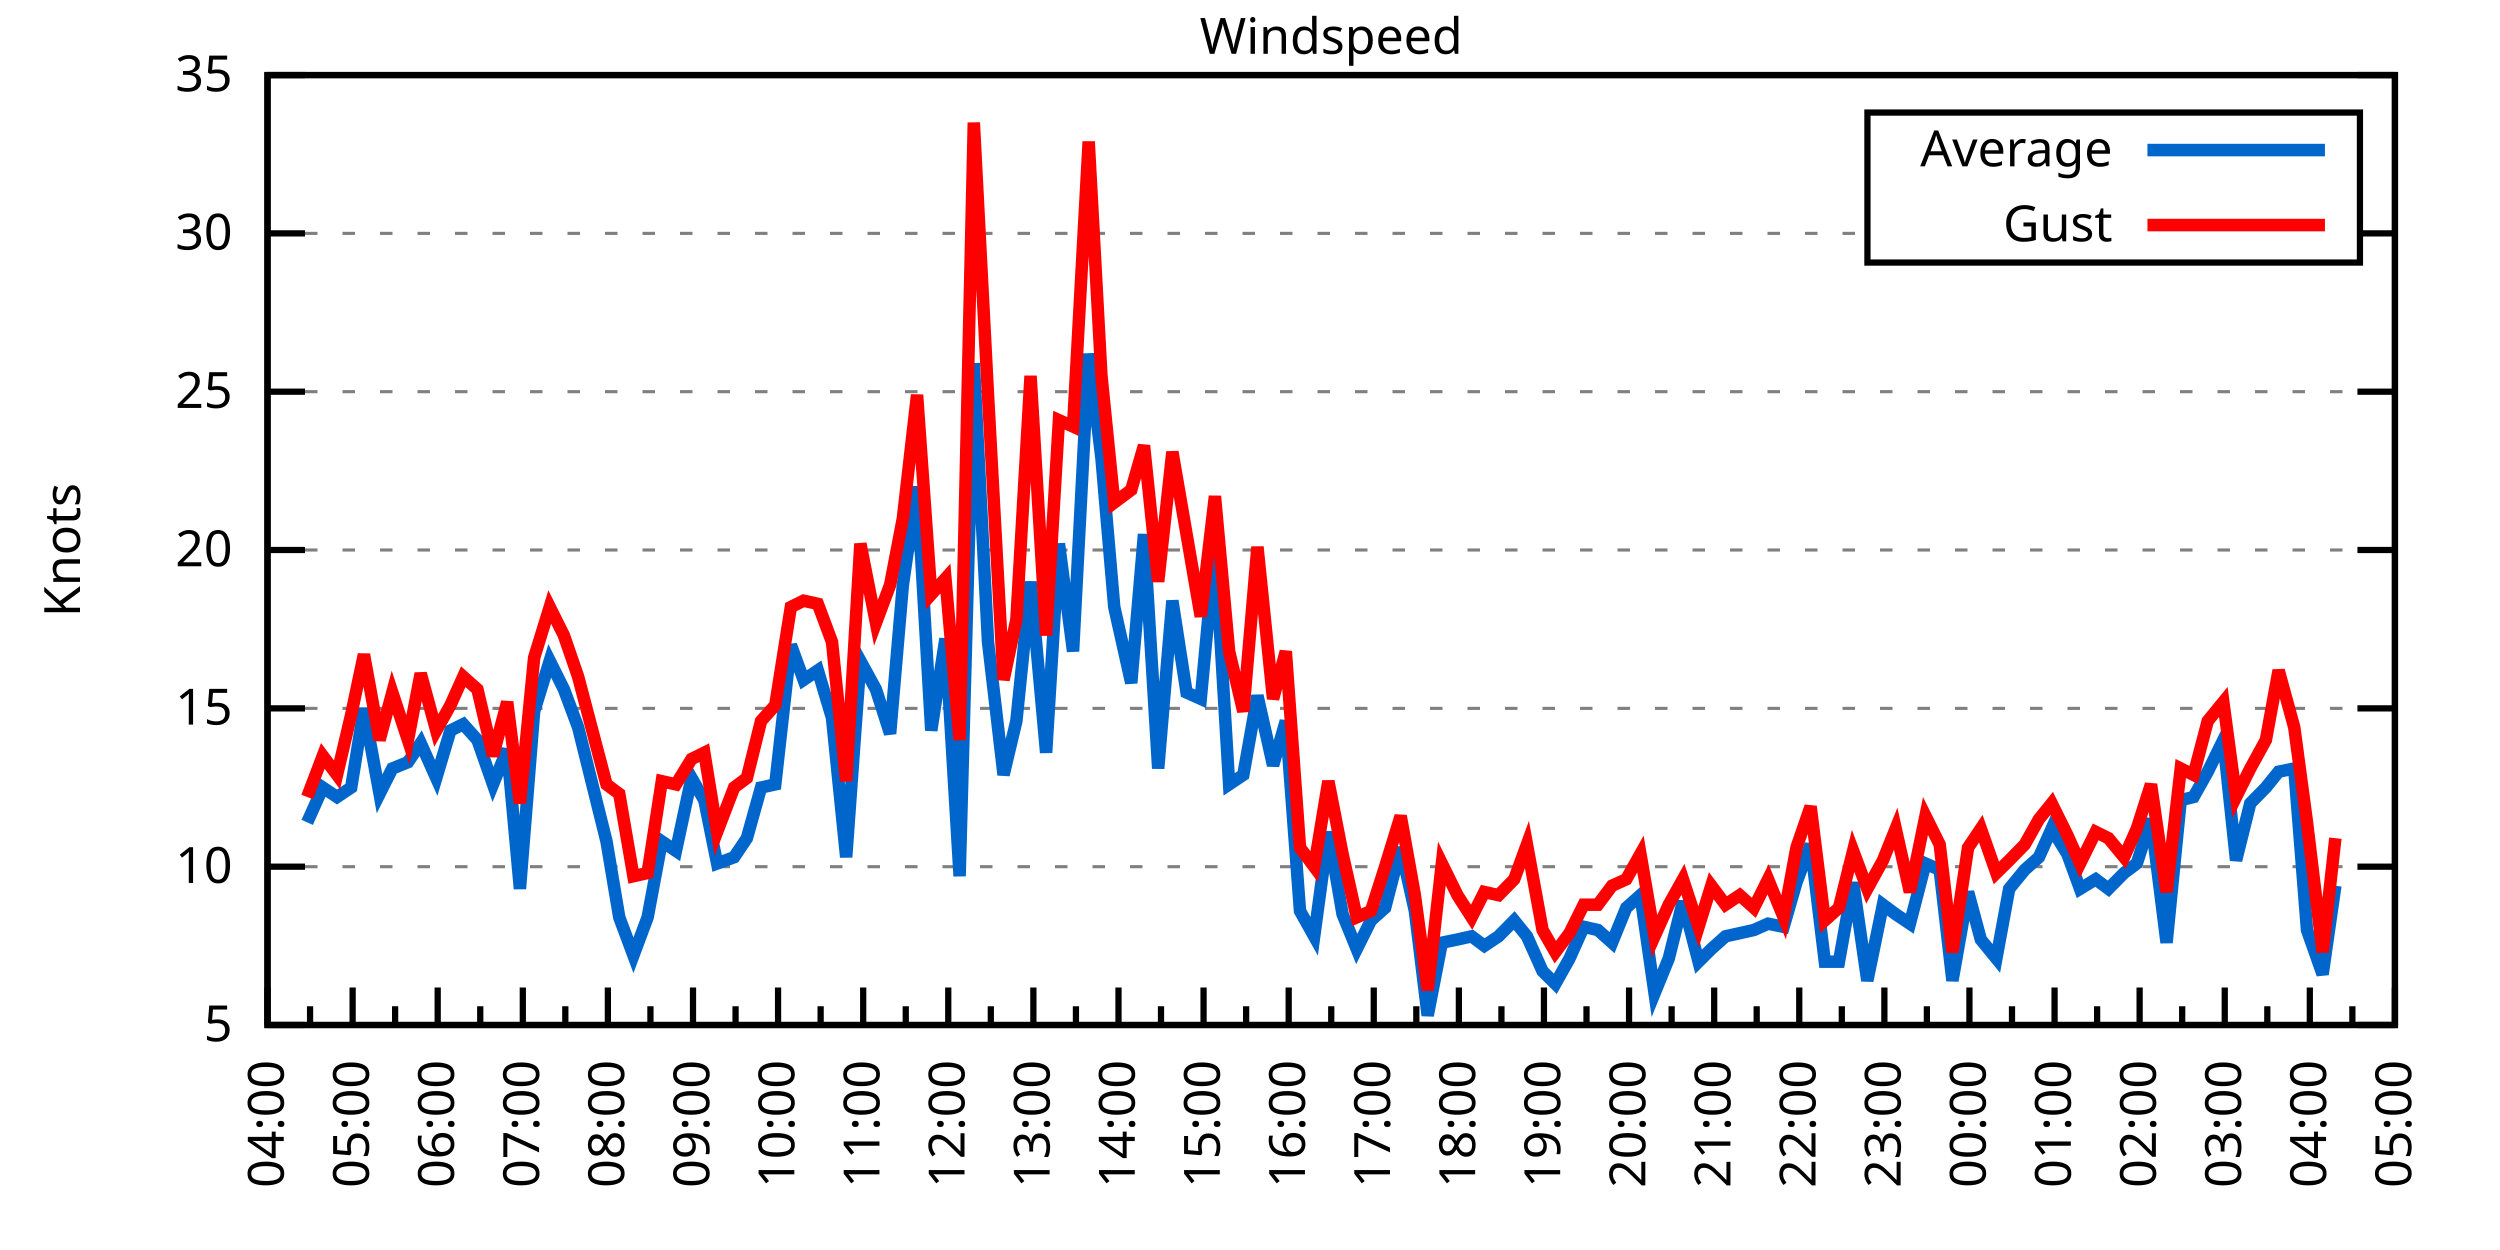
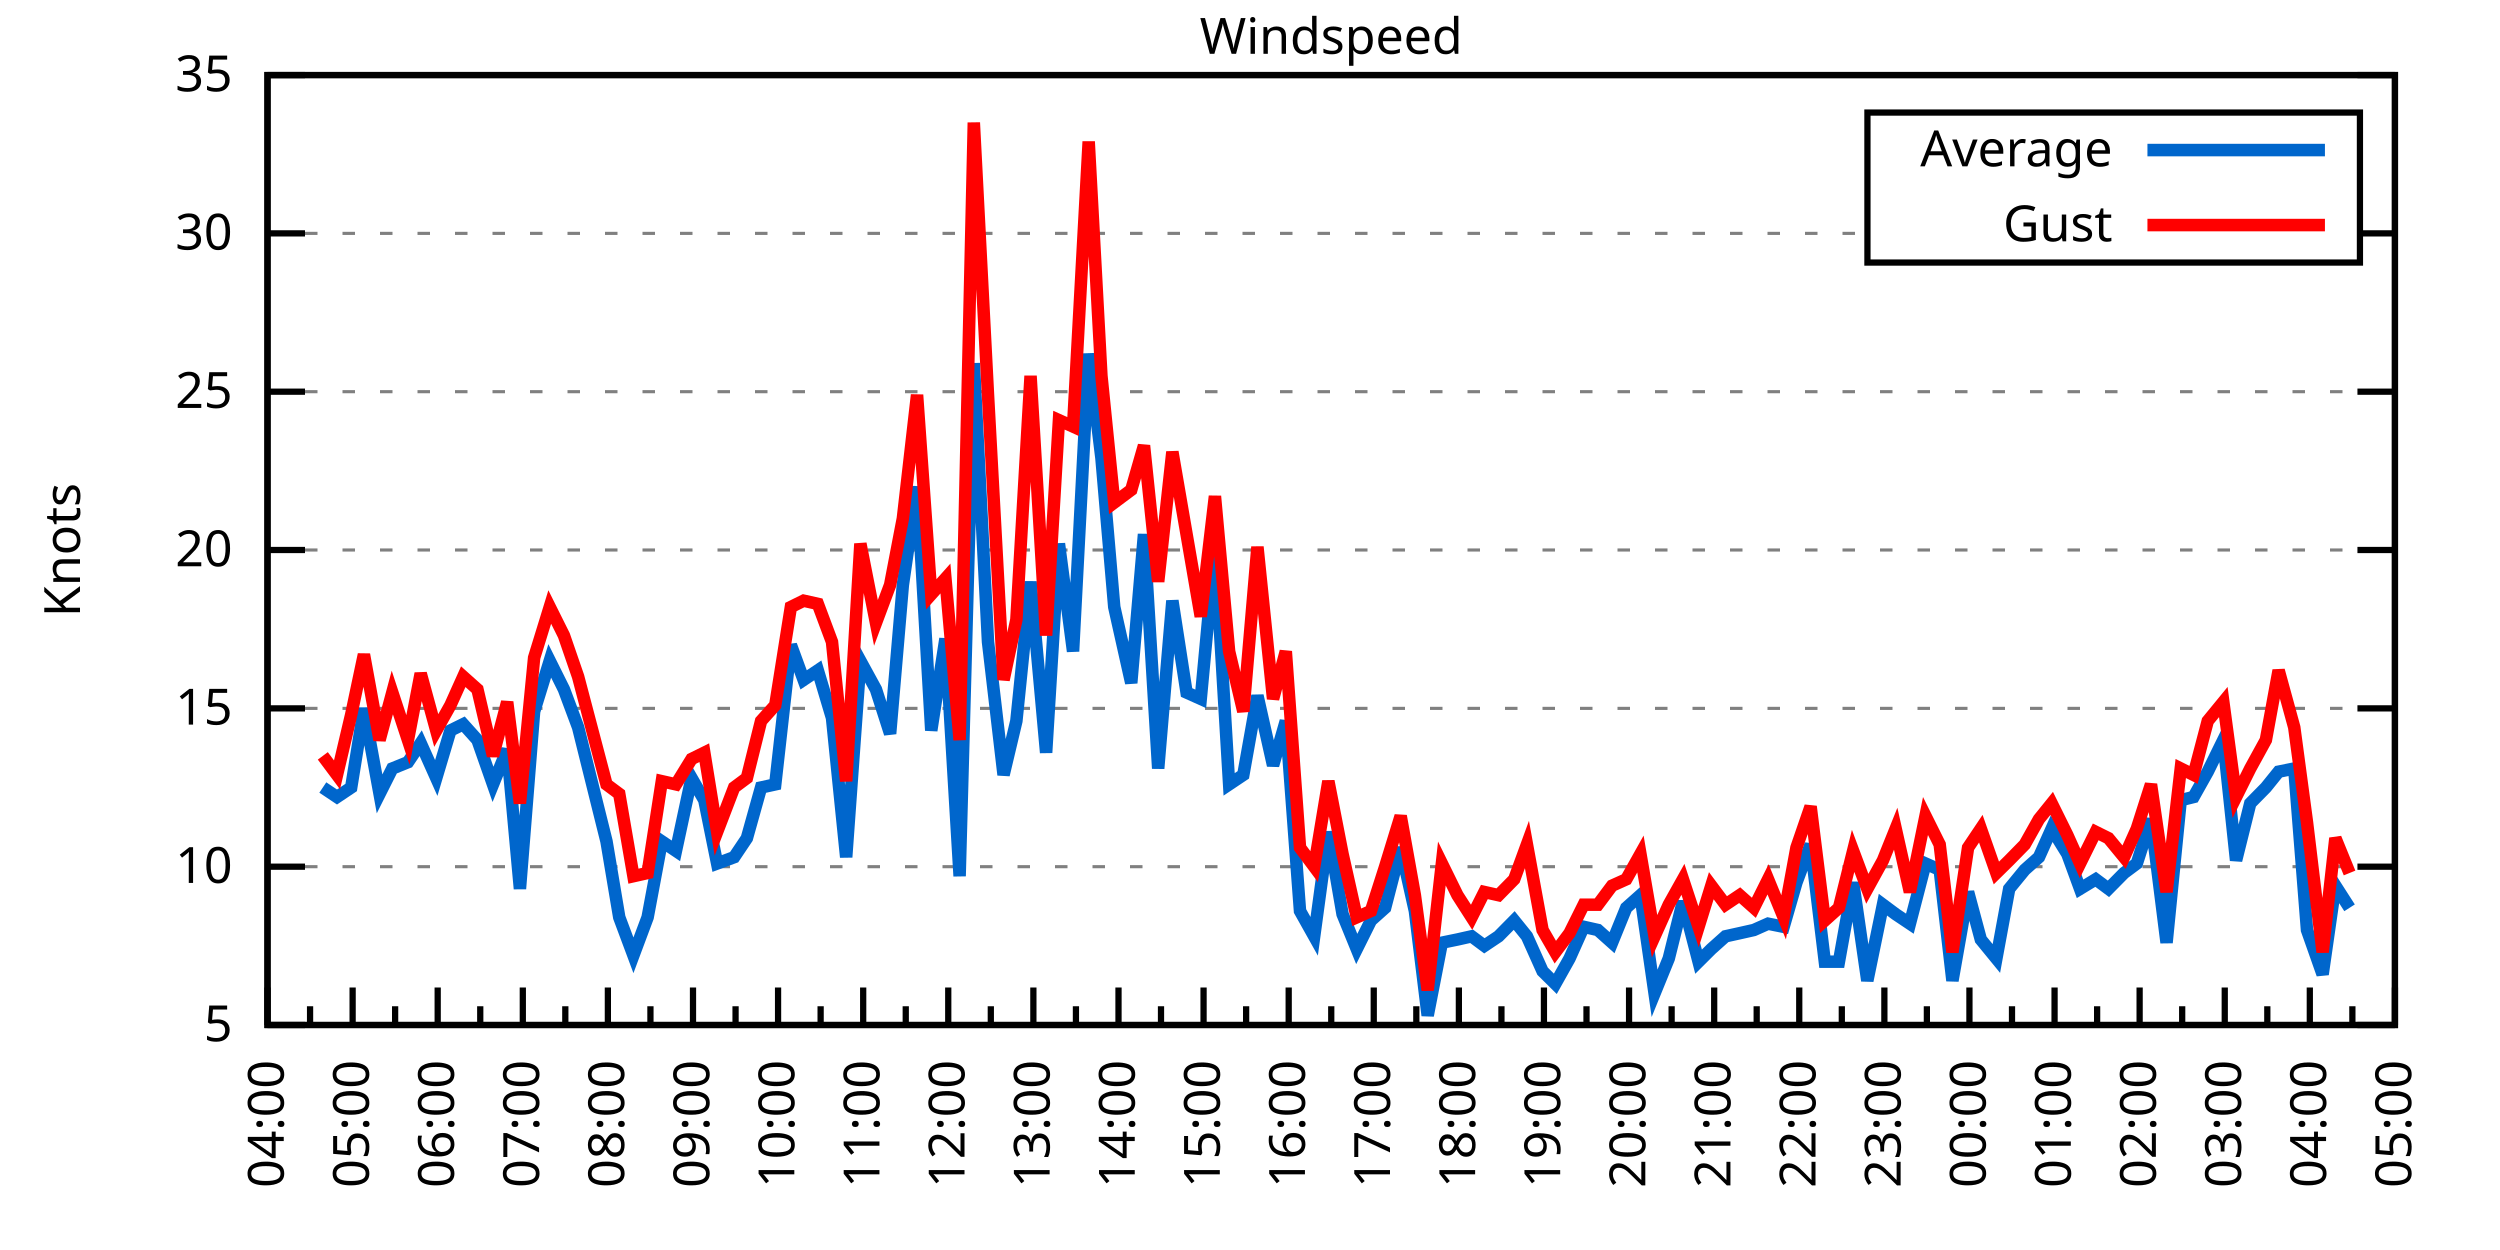
<svg xmlns="http://www.w3.org/2000/svg" xmlns:xlink="http://www.w3.org/1999/xlink" width="400" height="200" viewBox="0 0 400 200">
  <g id="gnuplot_canvas">
    <rect x="0" y="0" width="400" height="200" fill="none" />
    <defs>
      <circle id="gpDot" r="0.5" stroke-width="0.5" stroke="currentColor" />
      <path id="gpPt0" stroke-width="0.333" stroke="currentColor" d="M-1,0 h2 M0,-1 v2" />
      <path id="gpPt1" stroke-width="0.333" stroke="currentColor" d="M-1,-1 L1,1 M1,-1 L-1,1" />
      <path id="gpPt2" stroke-width="0.333" stroke="currentColor" d="M-1,0 L1,0 M0,-1 L0,1 M-1,-1 L1,1 M-1,1 L1,-1" />
      <rect id="gpPt3" stroke-width="0.333" stroke="currentColor" x="-1" y="-1" width="2" height="2" />
      <rect id="gpPt4" stroke-width="0.333" stroke="currentColor" fill="currentColor" x="-1" y="-1" width="2" height="2" />
      <circle id="gpPt5" stroke-width="0.333" stroke="currentColor" cx="0" cy="0" r="1" />
      <use xlink:href="#gpPt5" id="gpPt6" fill="currentColor" stroke="none" />
      <path id="gpPt7" stroke-width="0.333" stroke="currentColor" d="M0,-1.33 L-1.33,0.67 L1.33,0.67 z" />
      <use xlink:href="#gpPt7" id="gpPt8" fill="currentColor" stroke="none" />
      <use xlink:href="#gpPt7" id="gpPt9" stroke="currentColor" transform="rotate(180)" />
      <use xlink:href="#gpPt9" id="gpPt10" fill="currentColor" stroke="none" />
      <use xlink:href="#gpPt3" id="gpPt11" stroke="currentColor" transform="rotate(45)" />
      <use xlink:href="#gpPt11" id="gpPt12" fill="currentColor" stroke="none" />
      <path id="gpPt13" stroke-width="0.333" stroke="currentColor" d="M0,1.330 L1.265,0.411 L0.782,-1.067 L-0.782,-1.076 L-1.265,0.411 z" />
      <use xlink:href="#gpPt13" id="gpPt14" fill="currentColor" stroke="none" />
      <filter id="textbox" filterUnits="objectBoundingBox" x="0" y="0" height="1" width="1">
        <feFlood flood-color="white" flood-opacity="1" result="bgnd" />
        <feComposite in="SourceGraphic" in2="bgnd" operator="atop" />
      </filter>
      <filter id="greybox" filterUnits="objectBoundingBox" x="0" y="0" height="1" width="1">
        <feFlood flood-color="lightgrey" flood-opacity="1" result="grey" />
        <feComposite in="SourceGraphic" in2="grey" operator="atop" />
      </filter>
    </defs>
    <g fill="none" color="white" stroke="currentColor" stroke-width="1.00" stroke-linecap="butt" stroke-linejoin="miter">
</g>
    <g fill="none" color="black" stroke="currentColor" stroke-width="1.00" stroke-linecap="butt" stroke-linejoin="miter">
      <g stroke="none" shape-rendering="crispEdges">
        <polygon fill="rgb(255, 255, 255)" points="42.80,164.00 383.18,164.00 383.18,12.02 42.80,12.02 " />
      </g>
    </g>
    <g fill="none" color="black" stroke="currentColor" stroke-width="1.00" stroke-linecap="butt" stroke-linejoin="miter">
</g>
    <g fill="none" color="black" stroke="black" stroke-width="0.50" stroke-linecap="butt" stroke-linejoin="miter">
</g>
    <g fill="none" color="gray" stroke="currentColor" stroke-width="0.50" stroke-linecap="butt" stroke-linejoin="miter">
      <path stroke="gray" stroke-dasharray="2,4" class="gridline" d="M42.80,164.00 L383.19,164.00  " />
    </g>
    <g fill="none" color="gray" stroke="gray" stroke-width="1.00" stroke-linecap="butt" stroke-linejoin="miter">
</g>
    <g fill="none" color="black" stroke="currentColor" stroke-width="1.00" stroke-linecap="butt" stroke-linejoin="miter">
      <path stroke="black" d="M42.80,164.00 L48.80,164.00 M383.19,164.00 L377.19,164.00  " />
      <g transform="translate(37.20,166.60)" stroke="none" fill="black" font-family="Sans" font-size="8.00" text-anchor="end">
        <text>
          <tspan font-family="Sans"> 5</tspan>
        </text>
      </g>
    </g>
    <g fill="none" color="black" stroke="currentColor" stroke-width="1.00" stroke-linecap="butt" stroke-linejoin="miter">
</g>
    <g fill="none" color="black" stroke="black" stroke-width="0.50" stroke-linecap="butt" stroke-linejoin="miter">
</g>
    <g fill="none" color="gray" stroke="currentColor" stroke-width="0.50" stroke-linecap="butt" stroke-linejoin="miter">
      <path stroke="gray" stroke-dasharray="2,4" class="gridline" d="M42.80,138.67 L383.19,138.67  " />
    </g>
    <g fill="none" color="gray" stroke="gray" stroke-width="1.00" stroke-linecap="butt" stroke-linejoin="miter">
</g>
    <g fill="none" color="black" stroke="currentColor" stroke-width="1.00" stroke-linecap="butt" stroke-linejoin="miter">
      <path stroke="black" d="M42.80,138.67 L48.80,138.67 M383.19,138.67 L377.19,138.67  " />
      <g transform="translate(37.20,141.27)" stroke="none" fill="black" font-family="Sans" font-size="8.00" text-anchor="end">
        <text>
          <tspan font-family="Sans"> 10</tspan>
        </text>
      </g>
    </g>
    <g fill="none" color="black" stroke="currentColor" stroke-width="1.00" stroke-linecap="butt" stroke-linejoin="miter">
</g>
    <g fill="none" color="black" stroke="black" stroke-width="0.50" stroke-linecap="butt" stroke-linejoin="miter">
</g>
    <g fill="none" color="gray" stroke="currentColor" stroke-width="0.50" stroke-linecap="butt" stroke-linejoin="miter">
      <path stroke="gray" stroke-dasharray="2,4" class="gridline" d="M42.80,113.34 L383.19,113.34  " />
    </g>
    <g fill="none" color="gray" stroke="gray" stroke-width="1.00" stroke-linecap="butt" stroke-linejoin="miter">
</g>
    <g fill="none" color="black" stroke="currentColor" stroke-width="1.00" stroke-linecap="butt" stroke-linejoin="miter">
      <path stroke="black" d="M42.80,113.34 L48.80,113.34 M383.19,113.34 L377.19,113.34  " />
      <g transform="translate(37.20,115.94)" stroke="none" fill="black" font-family="Sans" font-size="8.00" text-anchor="end">
        <text>
          <tspan font-family="Sans"> 15</tspan>
        </text>
      </g>
    </g>
    <g fill="none" color="black" stroke="currentColor" stroke-width="1.00" stroke-linecap="butt" stroke-linejoin="miter">
</g>
    <g fill="none" color="black" stroke="black" stroke-width="0.50" stroke-linecap="butt" stroke-linejoin="miter">
</g>
    <g fill="none" color="gray" stroke="currentColor" stroke-width="0.50" stroke-linecap="butt" stroke-linejoin="miter">
      <path stroke="gray" stroke-dasharray="2,4" class="gridline" d="M42.80,88.00 L383.19,88.00  " />
    </g>
    <g fill="none" color="gray" stroke="gray" stroke-width="1.00" stroke-linecap="butt" stroke-linejoin="miter">
</g>
    <g fill="none" color="black" stroke="currentColor" stroke-width="1.00" stroke-linecap="butt" stroke-linejoin="miter">
      <path stroke="black" d="M42.80,88.00 L48.80,88.00 M383.19,88.00 L377.19,88.00  " />
      <g transform="translate(37.20,90.60)" stroke="none" fill="black" font-family="Sans" font-size="8.00" text-anchor="end">
        <text>
          <tspan font-family="Sans"> 20</tspan>
        </text>
      </g>
    </g>
    <g fill="none" color="black" stroke="currentColor" stroke-width="1.00" stroke-linecap="butt" stroke-linejoin="miter">
</g>
    <g fill="none" color="black" stroke="black" stroke-width="0.50" stroke-linecap="butt" stroke-linejoin="miter">
</g>
    <g fill="none" color="gray" stroke="currentColor" stroke-width="0.50" stroke-linecap="butt" stroke-linejoin="miter">
      <path stroke="gray" stroke-dasharray="2,4" class="gridline" d="M42.80,62.67 L383.19,62.67  " />
    </g>
    <g fill="none" color="gray" stroke="gray" stroke-width="1.00" stroke-linecap="butt" stroke-linejoin="miter">
</g>
    <g fill="none" color="black" stroke="currentColor" stroke-width="1.00" stroke-linecap="butt" stroke-linejoin="miter">
      <path stroke="black" d="M42.80,62.67 L48.80,62.67 M383.19,62.67 L377.19,62.67  " />
      <g transform="translate(37.20,65.27)" stroke="none" fill="black" font-family="Sans" font-size="8.00" text-anchor="end">
        <text>
          <tspan font-family="Sans"> 25</tspan>
        </text>
      </g>
    </g>
    <g fill="none" color="black" stroke="currentColor" stroke-width="1.00" stroke-linecap="butt" stroke-linejoin="miter">
</g>
    <g fill="none" color="black" stroke="black" stroke-width="0.50" stroke-linecap="butt" stroke-linejoin="miter">
</g>
    <g fill="none" color="gray" stroke="currentColor" stroke-width="0.50" stroke-linecap="butt" stroke-linejoin="miter">
      <path stroke="gray" stroke-dasharray="2,4" class="gridline" d="M42.80,37.34 L298.79,37.34 M377.59,37.34 L383.19,37.34  " />
    </g>
    <g fill="none" color="gray" stroke="gray" stroke-width="1.00" stroke-linecap="butt" stroke-linejoin="miter">
</g>
    <g fill="none" color="black" stroke="currentColor" stroke-width="1.00" stroke-linecap="butt" stroke-linejoin="miter">
      <path stroke="black" d="M42.80,37.34 L48.80,37.34 M383.19,37.34 L377.19,37.34  " />
      <g transform="translate(37.20,39.94)" stroke="none" fill="black" font-family="Sans" font-size="8.00" text-anchor="end">
        <text>
          <tspan font-family="Sans"> 30</tspan>
        </text>
      </g>
    </g>
    <g fill="none" color="black" stroke="currentColor" stroke-width="1.00" stroke-linecap="butt" stroke-linejoin="miter">
</g>
    <g fill="none" color="black" stroke="black" stroke-width="0.50" stroke-linecap="butt" stroke-linejoin="miter">
</g>
    <g fill="none" color="gray" stroke="currentColor" stroke-width="0.50" stroke-linecap="butt" stroke-linejoin="miter">
      <path stroke="gray" stroke-dasharray="2,4" class="gridline" d="M42.80,12.01 L383.19,12.01  " />
    </g>
    <g fill="none" color="gray" stroke="gray" stroke-width="1.00" stroke-linecap="butt" stroke-linejoin="miter">
</g>
    <g fill="none" color="black" stroke="currentColor" stroke-width="1.00" stroke-linecap="butt" stroke-linejoin="miter">
      <path stroke="black" d="M42.80,12.01 L48.80,12.01 M383.19,12.01 L377.19,12.01  " />
      <g transform="translate(37.20,14.61)" stroke="none" fill="black" font-family="Sans" font-size="8.00" text-anchor="end">
        <text>
          <tspan font-family="Sans"> 35</tspan>
        </text>
      </g>
    </g>
    <g fill="none" color="black" stroke="currentColor" stroke-width="1.00" stroke-linecap="butt" stroke-linejoin="miter">
      <path stroke="black" d="M42.80,164.00 L42.80,158.00  " />
      <g transform="translate(45.40,169.60) rotate(270)" stroke="none" fill="black" font-family="Sans" font-size="8.00" text-anchor="end">
        <text>
          <tspan font-family="Sans">04:00</tspan>
        </text>
      </g>
    </g>
    <g fill="none" color="black" stroke="currentColor" stroke-width="1.00" stroke-linecap="butt" stroke-linejoin="miter">
      <path stroke="black" d="M49.61,164.00 L49.61,161.00 M56.42,164.00 L56.42,158.00  " />
      <g transform="translate(59.02,169.60) rotate(270)" stroke="none" fill="black" font-family="Sans" font-size="8.00" text-anchor="end">
        <text>
          <tspan font-family="Sans">05:00</tspan>
        </text>
      </g>
    </g>
    <g fill="none" color="black" stroke="currentColor" stroke-width="1.00" stroke-linecap="butt" stroke-linejoin="miter">
      <path stroke="black" d="M63.22,164.00 L63.22,161.00 M70.03,164.00 L70.03,158.00  " />
      <g transform="translate(72.63,169.60) rotate(270)" stroke="none" fill="black" font-family="Sans" font-size="8.00" text-anchor="end">
        <text>
          <tspan font-family="Sans">06:00</tspan>
        </text>
      </g>
    </g>
    <g fill="none" color="black" stroke="currentColor" stroke-width="1.00" stroke-linecap="butt" stroke-linejoin="miter">
      <path stroke="black" d="M76.84,164.00 L76.84,161.00 M83.65,164.00 L83.65,158.00  " />
      <g transform="translate(86.25,169.60) rotate(270)" stroke="none" fill="black" font-family="Sans" font-size="8.00" text-anchor="end">
        <text>
          <tspan font-family="Sans">07:00</tspan>
        </text>
      </g>
    </g>
    <g fill="none" color="black" stroke="currentColor" stroke-width="1.00" stroke-linecap="butt" stroke-linejoin="miter">
      <path stroke="black" d="M90.45,164.00 L90.45,161.00 M97.26,164.00 L97.26,158.00  " />
      <g transform="translate(99.86,169.60) rotate(270)" stroke="none" fill="black" font-family="Sans" font-size="8.00" text-anchor="end">
        <text>
          <tspan font-family="Sans">08:00</tspan>
        </text>
      </g>
    </g>
    <g fill="none" color="black" stroke="currentColor" stroke-width="1.00" stroke-linecap="butt" stroke-linejoin="miter">
      <path stroke="black" d="M104.07,164.00 L104.07,161.00 M110.88,164.00 L110.88,158.00  " />
      <g transform="translate(113.48,169.60) rotate(270)" stroke="none" fill="black" font-family="Sans" font-size="8.00" text-anchor="end">
        <text>
          <tspan font-family="Sans">09:00</tspan>
        </text>
      </g>
    </g>
    <g fill="none" color="black" stroke="currentColor" stroke-width="1.00" stroke-linecap="butt" stroke-linejoin="miter">
      <path stroke="black" d="M117.69,164.00 L117.69,161.00 M124.49,164.00 L124.49,158.00  " />
      <g transform="translate(127.09,169.60) rotate(270)" stroke="none" fill="black" font-family="Sans" font-size="8.00" text-anchor="end">
        <text>
          <tspan font-family="Sans">10:00</tspan>
        </text>
      </g>
    </g>
    <g fill="none" color="black" stroke="currentColor" stroke-width="1.00" stroke-linecap="butt" stroke-linejoin="miter">
      <path stroke="black" d="M131.30,164.00 L131.30,161.00 M138.11,164.00 L138.11,158.00  " />
      <g transform="translate(140.71,169.60) rotate(270)" stroke="none" fill="black" font-family="Sans" font-size="8.00" text-anchor="end">
        <text>
          <tspan font-family="Sans">11:00</tspan>
        </text>
      </g>
    </g>
    <g fill="none" color="black" stroke="currentColor" stroke-width="1.00" stroke-linecap="butt" stroke-linejoin="miter">
      <path stroke="black" d="M144.92,164.00 L144.92,161.00 M151.72,164.00 L151.72,158.00  " />
      <g transform="translate(154.32,169.60) rotate(270)" stroke="none" fill="black" font-family="Sans" font-size="8.00" text-anchor="end">
        <text>
          <tspan font-family="Sans">12:00</tspan>
        </text>
      </g>
    </g>
    <g fill="none" color="black" stroke="currentColor" stroke-width="1.00" stroke-linecap="butt" stroke-linejoin="miter">
      <path stroke="black" d="M158.53,164.00 L158.53,161.00 M165.34,164.00 L165.34,158.00  " />
      <g transform="translate(167.94,169.60) rotate(270)" stroke="none" fill="black" font-family="Sans" font-size="8.00" text-anchor="end">
        <text>
          <tspan font-family="Sans">13:00</tspan>
        </text>
      </g>
    </g>
    <g fill="none" color="black" stroke="currentColor" stroke-width="1.00" stroke-linecap="butt" stroke-linejoin="miter">
      <path stroke="black" d="M172.15,164.00 L172.15,161.00 M178.96,164.00 L178.96,158.00  " />
      <g transform="translate(181.56,169.60) rotate(270)" stroke="none" fill="black" font-family="Sans" font-size="8.00" text-anchor="end">
        <text>
          <tspan font-family="Sans">14:00</tspan>
        </text>
      </g>
    </g>
    <g fill="none" color="black" stroke="currentColor" stroke-width="1.00" stroke-linecap="butt" stroke-linejoin="miter">
      <path stroke="black" d="M185.76,164.00 L185.76,161.00 M192.57,164.00 L192.57,158.00  " />
      <g transform="translate(195.17,169.60) rotate(270)" stroke="none" fill="black" font-family="Sans" font-size="8.00" text-anchor="end">
        <text>
          <tspan font-family="Sans">15:00</tspan>
        </text>
      </g>
    </g>
    <g fill="none" color="black" stroke="currentColor" stroke-width="1.00" stroke-linecap="butt" stroke-linejoin="miter">
      <path stroke="black" d="M199.38,164.00 L199.38,161.00 M206.19,164.00 L206.19,158.00  " />
      <g transform="translate(208.79,169.60) rotate(270)" stroke="none" fill="black" font-family="Sans" font-size="8.00" text-anchor="end">
        <text>
          <tspan font-family="Sans">16:00</tspan>
        </text>
      </g>
    </g>
    <g fill="none" color="black" stroke="currentColor" stroke-width="1.00" stroke-linecap="butt" stroke-linejoin="miter">
      <path stroke="black" d="M213.00,164.00 L213.00,161.00 M219.80,164.00 L219.80,158.00  " />
      <g transform="translate(222.40,169.60) rotate(270)" stroke="none" fill="black" font-family="Sans" font-size="8.00" text-anchor="end">
        <text>
          <tspan font-family="Sans">17:00</tspan>
        </text>
      </g>
    </g>
    <g fill="none" color="black" stroke="currentColor" stroke-width="1.00" stroke-linecap="butt" stroke-linejoin="miter">
      <path stroke="black" d="M226.61,164.00 L226.61,161.00 M233.42,164.00 L233.42,158.00  " />
      <g transform="translate(236.02,169.60) rotate(270)" stroke="none" fill="black" font-family="Sans" font-size="8.00" text-anchor="end">
        <text>
          <tspan font-family="Sans">18:00</tspan>
        </text>
      </g>
    </g>
    <g fill="none" color="black" stroke="currentColor" stroke-width="1.00" stroke-linecap="butt" stroke-linejoin="miter">
      <path stroke="black" d="M240.23,164.00 L240.23,161.00 M247.03,164.00 L247.03,158.00  " />
      <g transform="translate(249.63,169.60) rotate(270)" stroke="none" fill="black" font-family="Sans" font-size="8.00" text-anchor="end">
        <text>
          <tspan font-family="Sans">19:00</tspan>
        </text>
      </g>
    </g>
    <g fill="none" color="black" stroke="currentColor" stroke-width="1.00" stroke-linecap="butt" stroke-linejoin="miter">
      <path stroke="black" d="M253.84,164.00 L253.84,161.00 M260.65,164.00 L260.65,158.00  " />
      <g transform="translate(263.25,169.60) rotate(270)" stroke="none" fill="black" font-family="Sans" font-size="8.00" text-anchor="end">
        <text>
          <tspan font-family="Sans">20:00</tspan>
        </text>
      </g>
    </g>
    <g fill="none" color="black" stroke="currentColor" stroke-width="1.00" stroke-linecap="butt" stroke-linejoin="miter">
      <path stroke="black" d="M267.46,164.00 L267.46,161.00 M274.27,164.00 L274.27,158.00  " />
      <g transform="translate(276.87,169.60) rotate(270)" stroke="none" fill="black" font-family="Sans" font-size="8.00" text-anchor="end">
        <text>
          <tspan font-family="Sans">21:00</tspan>
        </text>
      </g>
    </g>
    <g fill="none" color="black" stroke="currentColor" stroke-width="1.00" stroke-linecap="butt" stroke-linejoin="miter">
      <path stroke="black" d="M281.07,164.00 L281.07,161.00 M287.88,164.00 L287.88,158.00  " />
      <g transform="translate(290.48,169.60) rotate(270)" stroke="none" fill="black" font-family="Sans" font-size="8.00" text-anchor="end">
        <text>
          <tspan font-family="Sans">22:00</tspan>
        </text>
      </g>
    </g>
    <g fill="none" color="black" stroke="currentColor" stroke-width="1.00" stroke-linecap="butt" stroke-linejoin="miter">
      <path stroke="black" d="M294.69,164.00 L294.69,161.00 M301.50,164.00 L301.50,158.00  " />
      <g transform="translate(304.10,169.60) rotate(270)" stroke="none" fill="black" font-family="Sans" font-size="8.00" text-anchor="end">
        <text>
          <tspan font-family="Sans">23:00</tspan>
        </text>
      </g>
    </g>
    <g fill="none" color="black" stroke="currentColor" stroke-width="1.00" stroke-linecap="butt" stroke-linejoin="miter">
      <path stroke="black" d="M308.30,164.00 L308.30,161.00 M315.11,164.00 L315.11,158.00  " />
      <g transform="translate(317.71,169.60) rotate(270)" stroke="none" fill="black" font-family="Sans" font-size="8.00" text-anchor="end">
        <text>
          <tspan font-family="Sans">00:00</tspan>
        </text>
      </g>
    </g>
    <g fill="none" color="black" stroke="currentColor" stroke-width="1.00" stroke-linecap="butt" stroke-linejoin="miter">
      <path stroke="black" d="M321.92,164.00 L321.92,161.00 M328.73,164.00 L328.73,158.00  " />
      <g transform="translate(331.33,169.60) rotate(270)" stroke="none" fill="black" font-family="Sans" font-size="8.00" text-anchor="end">
        <text>
          <tspan font-family="Sans">01:00</tspan>
        </text>
      </g>
    </g>
    <g fill="none" color="black" stroke="currentColor" stroke-width="1.00" stroke-linecap="butt" stroke-linejoin="miter">
      <path stroke="black" d="M335.54,164.00 L335.54,161.00 M342.34,164.00 L342.34,158.00  " />
      <g transform="translate(344.94,169.60) rotate(270)" stroke="none" fill="black" font-family="Sans" font-size="8.00" text-anchor="end">
        <text>
          <tspan font-family="Sans">02:00</tspan>
        </text>
      </g>
    </g>
    <g fill="none" color="black" stroke="currentColor" stroke-width="1.00" stroke-linecap="butt" stroke-linejoin="miter">
      <path stroke="black" d="M349.15,164.00 L349.15,161.00 M355.96,164.00 L355.96,158.00  " />
      <g transform="translate(358.56,169.60) rotate(270)" stroke="none" fill="black" font-family="Sans" font-size="8.00" text-anchor="end">
        <text>
          <tspan font-family="Sans">03:00</tspan>
        </text>
      </g>
    </g>
    <g fill="none" color="black" stroke="currentColor" stroke-width="1.00" stroke-linecap="butt" stroke-linejoin="miter">
      <path stroke="black" d="M362.77,164.00 L362.77,161.00 M369.57,164.00 L369.57,158.00  " />
      <g transform="translate(372.17,169.60) rotate(270)" stroke="none" fill="black" font-family="Sans" font-size="8.00" text-anchor="end">
        <text>
          <tspan font-family="Sans">04:00</tspan>
        </text>
      </g>
    </g>
    <g fill="none" color="black" stroke="currentColor" stroke-width="1.00" stroke-linecap="butt" stroke-linejoin="miter">
      <path stroke="black" d="M376.38,164.00 L376.38,161.00 M383.19,164.00 L383.19,158.00  " />
      <g transform="translate(385.79,169.60) rotate(270)" stroke="none" fill="black" font-family="Sans" font-size="8.00" text-anchor="end">
        <text>
          <tspan font-family="Sans">05:00</tspan>
        </text>
      </g>
    </g>
    <g fill="none" color="black" stroke="currentColor" stroke-width="1.00" stroke-linecap="butt" stroke-linejoin="miter">
</g>
    <g fill="none" color="black" stroke="currentColor" stroke-width="1.00" stroke-linecap="butt" stroke-linejoin="miter">
      <path stroke="black" d="M42.80,12.01 L42.80,164.00 L383.19,164.00 L383.19,12.01 L42.80,12.01 Z  " />
    </g>
    <g fill="none" color="black" stroke="currentColor" stroke-width="1.00" stroke-linecap="butt" stroke-linejoin="miter">
      <g transform="translate(12.80,88.01) rotate(270)" stroke="none" fill="black" font-family="Sans" font-size="8.00" text-anchor="middle">
        <text>
          <tspan font-family="Sans">Knots</tspan>
        </text>
      </g>
    </g>
    <g fill="none" color="black" stroke="currentColor" stroke-width="1.00" stroke-linecap="butt" stroke-linejoin="miter">
</g>
    <g fill="none" color="black" stroke="currentColor" stroke-width="1.00" stroke-linecap="butt" stroke-linejoin="miter">
      <path stroke="black" d="M298.79,42.01 L298.79,18.01 L377.59,18.01 L377.59,42.01 L298.79,42.01 Z  " />
    </g>
    <g id="Windspeed_plot_1">
      <g fill="none" color="white" stroke="black" stroke-width="2.00" stroke-linecap="butt" stroke-linejoin="miter">
</g>
      <g fill="none" color="black" stroke="currentColor" stroke-width="2.00" stroke-linecap="butt" stroke-linejoin="miter">
        <g transform="translate(337.99,26.61)" stroke="none" fill="black" font-family="Sans" font-size="8.00" text-anchor="end">
          <text>
            <tspan font-family="Sans">Average</tspan>
          </text>
        </g>
      </g>
      <g fill="none" color="black" stroke="currentColor" stroke-width="2.00" stroke-linecap="butt" stroke-linejoin="miter">
-         <path stroke="rgb(  0, 102, 204)" d="M343.59,24.01 L371.99,24.01 M49.15,131.58 L51.65,126.00 L53.92,127.52 L56.19,126.00 L58.23,113.34 L60.73,127.02   L62.77,122.96 L65.27,121.95 L67.31,118.91 L69.80,124.48 L72.07,116.88 L74.12,115.87 L76.39,118.40 L78.88,125.50   L81.15,119.92 L83.19,142.21 L85.46,113.84 L87.96,105.74 L90.23,110.30 L92.50,116.38 L97.04,134.62 L99.08,146.77   L101.35,152.85 L103.62,146.77 L105.89,134.62 L108.15,136.14 L110.65,124.48 L112.69,128.03 L114.74,138.16 L117.46,137.15   L119.50,134.11 L121.77,126.00 L124.04,125.50 L126.54,103.20 L128.58,108.78 L130.85,107.26 L133.12,114.86 L135.39,137.15   L137.66,105.74 L140.15,110.30 L142.42,117.39 L144.46,93.58 L146.73,77.87 L149.00,116.88 L151.27,102.19 L153.54,140.19   L155.81,58.11 L158.08,102.70 L160.57,123.98 L162.62,115.36 L164.89,93.07 L167.38,120.43 L169.43,86.99 L171.69,104.22   L174.19,56.59 L176.23,73.31 L178.28,97.12 L181.00,109.28 L183.04,85.47 L185.31,122.96 L187.58,96.11 L189.85,110.80   L192.12,111.82 L194.39,87.50 L196.66,125.50 L198.93,123.98 L201.19,111.31 L203.69,122.46 L205.73,115.36 L208.00,145.76   L210.27,149.81 L212.54,133.10 L214.81,146.27 L217.08,151.84 L219.35,147.28 L221.62,145.25 L224.11,135.63 L226.38,145.76   L228.43,162.48 L230.70,150.83 L233.19,150.32 L235.46,149.81 L237.50,151.33 L239.77,149.81 L242.27,147.28 L244.31,149.81   L246.81,155.39 L248.85,157.41 L251.12,153.36 L253.39,148.29 L255.66,148.80 L257.93,150.83 L260.20,145.25 L262.47,143.23   L264.73,158.93 L267.00,153.36 L269.27,144.24 L271.77,153.87 L273.81,151.84 L276.08,149.81 L278.35,149.31 L280.62,148.80   L282.89,147.79 L285.38,148.29 L287.43,141.20 L289.70,135.12 L291.97,153.87 L294.23,153.87 L296.50,141.20 L298.77,156.91   L301.27,144.75 L303.31,146.27 L305.58,147.79 L308.08,138.16 L310.35,139.17 L312.39,156.91 L314.89,142.72 L316.93,150.32   L319.42,153.36 L321.47,142.21 L323.96,139.17 L326.23,137.15 L328.27,132.59 L330.77,136.64 L332.81,142.21 L335.31,140.69   L337.35,142.21 L339.85,139.68 L341.89,138.16 L344.16,131.07 L346.65,150.83 L348.92,128.03 L350.97,127.52 L353.24,123.47   L355.73,118.40 L357.77,137.66 L360.04,128.54 L362.54,126.00 L364.58,123.47 L367.08,122.96 L369.12,148.80 L371.62,155.89   L373.66,141.71  " />
+         <path stroke="rgb(  0, 102, 204)" d="M343.59,24.01 L371.99,24.01 M51.65,126.00 L53.92,127.52 L56.19,126.00 L58.23,113.34 L60.73,127.02 L62.77,122.96   L65.27,121.95 L67.31,118.91 L69.80,124.48 L72.07,116.88 L74.12,115.87 L76.39,118.40 L78.88,125.50 L81.15,119.92   L83.19,142.21 L85.46,113.84 L87.96,105.74 L90.23,110.30 L92.50,116.38 L97.04,134.62 L99.08,146.77 L101.35,152.85   L103.62,146.77 L105.89,134.62 L108.15,136.14 L110.65,124.48 L112.69,128.03 L114.74,138.16 L117.46,137.15 L119.50,134.11   L121.77,126.00 L124.04,125.50 L126.54,103.20 L128.58,108.78 L130.85,107.26 L133.12,114.86 L135.39,137.15 L137.66,105.74   L140.15,110.30 L142.42,117.39 L144.46,93.58 L146.73,77.87 L149.00,116.88 L151.27,102.19 L153.54,140.19 L155.81,58.11   L158.08,102.70 L160.57,123.98 L162.62,115.36 L164.89,93.07 L167.38,120.43 L169.43,86.99 L171.69,104.22 L174.19,56.59   L176.23,73.31 L178.28,97.12 L181.00,109.28 L183.04,85.47 L185.31,122.96 L187.58,96.11 L189.85,110.80 L192.12,111.82   L194.39,87.50 L196.66,125.50 L198.93,123.98 L201.19,111.31 L203.69,122.46 L205.73,115.36 L208.00,145.76 L210.27,149.81   L212.54,133.10 L214.81,146.27 L217.08,151.84 L219.35,147.28 L221.62,145.25 L224.11,135.63 L226.38,145.76 L228.43,162.48   L230.70,150.83 L233.19,150.32 L235.46,149.81 L237.50,151.33 L239.77,149.81 L242.27,147.28 L244.31,149.81 L246.81,155.39   L248.85,157.41 L251.12,153.36 L253.39,148.29 L255.66,148.80 L257.93,150.83 L260.20,145.25 L262.47,143.23 L264.73,158.93   L267.00,153.36 L269.27,144.24 L271.77,153.87 L273.81,151.84 L276.08,149.81 L278.35,149.31 L280.62,148.80 L282.89,147.79   L285.38,148.29 L287.43,141.20 L289.70,135.12 L291.97,153.87 L294.23,153.87 L296.50,141.20 L298.77,156.91 L301.27,144.75   L303.31,146.27 L305.58,147.79 L308.08,138.16 L310.35,139.17 L312.39,156.91 L314.89,142.72 L316.93,150.32 L319.42,153.36   L321.47,142.21 L323.96,139.17 L326.23,137.15 L328.27,132.59 L330.77,136.64 L332.81,142.21 L335.31,140.69 L337.35,142.21   L339.85,139.68 L341.89,138.16 L344.16,131.07 L346.65,150.83 L348.92,128.03 L350.97,127.52 L353.24,123.47 L355.73,118.40   L357.77,137.66 L360.04,128.54 L362.54,126.00 L364.58,123.47 L367.08,122.96 L369.12,148.80 L371.62,155.89 L373.66,141.71   L375.93,145.25  " />
      </g>
    </g>
    <g id="Windspeed_plot_2">
      <g fill="none" color="black" stroke="currentColor" stroke-width="2.00" stroke-linecap="butt" stroke-linejoin="miter">
        <g transform="translate(337.99,38.61)" stroke="none" fill="black" font-family="Sans" font-size="8.00" text-anchor="end">
          <text>
            <tspan font-family="Sans">Gust</tspan>
          </text>
        </g>
      </g>
      <g fill="none" color="black" stroke="currentColor" stroke-width="2.00" stroke-linecap="butt" stroke-linejoin="miter">
-         <path stroke="rgb(255,   0,   0)" d="M343.59,36.01 L371.99,36.01 M49.15,127.52 L51.65,120.94 L53.92,123.98 L56.19,114.35 L58.23,104.72 L60.73,118.40   L62.77,110.80 L65.27,118.40 L67.31,107.76 L69.80,116.88 L72.07,112.83 L74.12,108.27 L76.39,110.30 L78.88,120.94   L81.15,112.32 L83.19,128.54 L85.46,105.23 L87.96,97.12 L90.23,101.68 L92.50,108.27 L97.04,125.50 L99.08,127.02   L101.35,140.19 L103.62,139.68 L105.89,124.99 L108.15,125.50 L110.65,121.44 L112.69,120.43 L114.74,133.10 L117.46,126.00   L119.50,124.48 L121.77,115.36 L124.04,112.83 L126.54,97.12 L128.58,96.11 L130.85,96.62 L133.12,102.70 L135.39,124.99   L137.66,86.99 L140.15,99.66 L142.42,93.58 L144.46,82.94 L146.73,63.18 L149.00,95.10 L151.27,92.56 L153.54,118.40   L155.81,19.61 L158.08,63.18 L160.57,108.78 L162.62,99.15 L164.89,60.14 L167.38,101.68 L169.43,67.23 L171.69,68.25   L174.19,22.65 L176.23,60.14 L178.28,80.41 L181.00,78.38 L183.04,71.29 L185.31,93.07 L187.58,72.30 L189.85,85.47   L192.12,98.64 L194.39,79.39 L196.66,104.22 L198.93,113.84 L201.19,87.50 L203.69,111.82 L205.73,104.22 L208.00,135.63   L210.27,138.67 L212.54,124.99 L214.81,136.64 L217.08,146.77 L219.35,145.76 L221.62,138.67 L224.11,130.56 L226.38,143.23   L228.43,158.43 L230.70,138.16 L233.19,143.23 L235.46,146.77 L237.50,142.72 L239.77,143.23 L242.27,140.69 L244.31,135.12   L246.81,148.80 L248.85,152.35 L251.12,149.31 L253.39,144.75 L255.66,144.75 L257.93,141.71 L260.20,140.69 L262.47,136.64   L264.73,149.81 L267.00,144.75 L269.27,140.69 L271.77,148.29 L273.81,141.71 L276.08,144.75 L278.35,143.23 L280.62,145.25   L282.89,140.69 L285.38,146.77 L287.43,135.63 L289.70,129.04 L291.97,147.28 L294.23,145.25 L296.50,136.14 L298.77,142.21   L301.27,137.66 L303.31,132.59 L305.58,142.72 L308.08,130.56 L310.35,135.12 L312.39,152.35 L314.89,135.63 L316.93,132.59   L319.42,139.68 L321.47,137.66 L323.96,135.12 L326.23,131.07 L328.27,128.54 L330.77,133.60 L332.81,138.16 L335.31,133.10   L337.35,134.11 L339.85,137.15 L341.89,132.59 L344.16,125.50 L346.65,142.72 L348.92,122.96 L350.97,123.98 L353.24,115.36   L355.73,112.32 L357.77,127.52 L360.04,122.96 L362.54,118.40 L364.58,107.26 L367.08,116.38 L369.12,131.58 L371.62,152.35   L373.66,134.11  " />
+         <path stroke="rgb(255,   0,   0)" d="M343.59,36.01 L371.99,36.01 M51.65,120.94 L53.92,123.98 L56.19,114.35 L58.23,104.72 L60.73,118.40 L62.77,110.80   L65.27,118.40 L67.31,107.76 L69.80,116.88 L72.07,112.83 L74.12,108.27 L76.39,110.30 L78.88,120.94 L81.15,112.32   L83.19,128.54 L85.46,105.23 L87.96,97.12 L90.23,101.68 L92.50,108.27 L97.04,125.50 L99.08,127.02 L101.35,140.19   L103.62,139.68 L105.89,124.99 L108.15,125.50 L110.65,121.44 L112.69,120.43 L114.74,133.10 L117.46,126.00 L119.50,124.48   L121.77,115.36 L124.04,112.83 L126.54,97.12 L128.58,96.11 L130.85,96.62 L133.12,102.70 L135.39,124.99 L137.66,86.99   L140.15,99.66 L142.42,93.58 L144.46,82.94 L146.73,63.18 L149.00,95.10 L151.27,92.56 L153.54,118.40 L155.81,19.61   L158.08,63.18 L160.57,108.78 L162.62,99.15 L164.89,60.14 L167.38,101.68 L169.43,67.23 L171.69,68.25 L174.19,22.65   L176.23,60.14 L178.28,80.41 L181.00,78.38 L183.04,71.29 L185.31,93.07 L187.58,72.30 L189.85,85.47 L192.12,98.64   L194.39,79.39 L196.66,104.22 L198.93,113.84 L201.19,87.50 L203.69,111.82 L205.73,104.22 L208.00,135.63 L210.27,138.67   L212.54,124.99 L214.81,136.64 L217.08,146.77 L219.35,145.76 L221.62,138.67 L224.11,130.56 L226.38,143.23 L228.43,158.43   L230.70,138.16 L233.19,143.23 L235.46,146.77 L237.50,142.72 L239.77,143.23 L242.27,140.69 L244.31,135.12 L246.81,148.80   L248.85,152.35 L251.12,149.31 L253.39,144.75 L255.66,144.75 L257.93,141.71 L260.20,140.69 L262.47,136.64 L264.73,149.81   L267.00,144.75 L269.27,140.69 L271.77,148.29 L273.81,141.71 L276.08,144.75 L278.35,143.23 L280.62,145.25 L282.89,140.69   L285.38,146.77 L287.43,135.63 L289.70,129.04 L291.97,147.28 L294.23,145.25 L296.50,136.14 L298.77,142.21 L301.27,137.66   L303.31,132.59 L305.58,142.72 L308.08,130.56 L310.35,135.12 L312.39,152.35 L314.89,135.63 L316.93,132.59 L319.42,139.68   L321.47,137.66 L323.96,135.12 L326.23,131.07 L328.27,128.54 L330.77,133.60 L332.81,138.16 L335.31,133.10 L337.35,134.11   L339.85,137.15 L341.89,132.59 L344.16,125.50 L346.65,142.72 L348.92,122.96 L350.97,123.98 L353.24,115.36 L355.73,112.32   L357.77,127.52 L360.04,122.96 L362.54,118.40 L364.58,107.26 L367.08,116.38 L369.12,131.58 L371.62,152.35 L373.66,134.11   L375.93,139.68  " />
      </g>
    </g>
    <g fill="none" color="black" stroke="currentColor" stroke-width="2.00" stroke-linecap="butt" stroke-linejoin="miter">
</g>
    <g fill="none" color="black" stroke="black" stroke-width="1.00" stroke-linecap="butt" stroke-linejoin="miter">
</g>
    <g fill="none" color="black" stroke="currentColor" stroke-width="1.00" stroke-linecap="butt" stroke-linejoin="miter">
      <path stroke="black" d="M42.80,12.01 L42.80,164.00 L383.19,164.00 L383.19,12.01 L42.80,12.01 Z  " />
    </g>
    <g fill="none" color="black" stroke="currentColor" stroke-width="1.00" stroke-linecap="butt" stroke-linejoin="miter">
      <g transform="translate(212.99,8.61)" stroke="none" fill="black" font-family="Sans" font-size="8.00" text-anchor="middle">
        <text>
          <tspan font-family="Sans">Windspeed</tspan>
        </text>
      </g>
    </g>
    <g fill="none" color="black" stroke="currentColor" stroke-width="1.00" stroke-linecap="butt" stroke-linejoin="miter">
</g>
  </g>
</svg>
